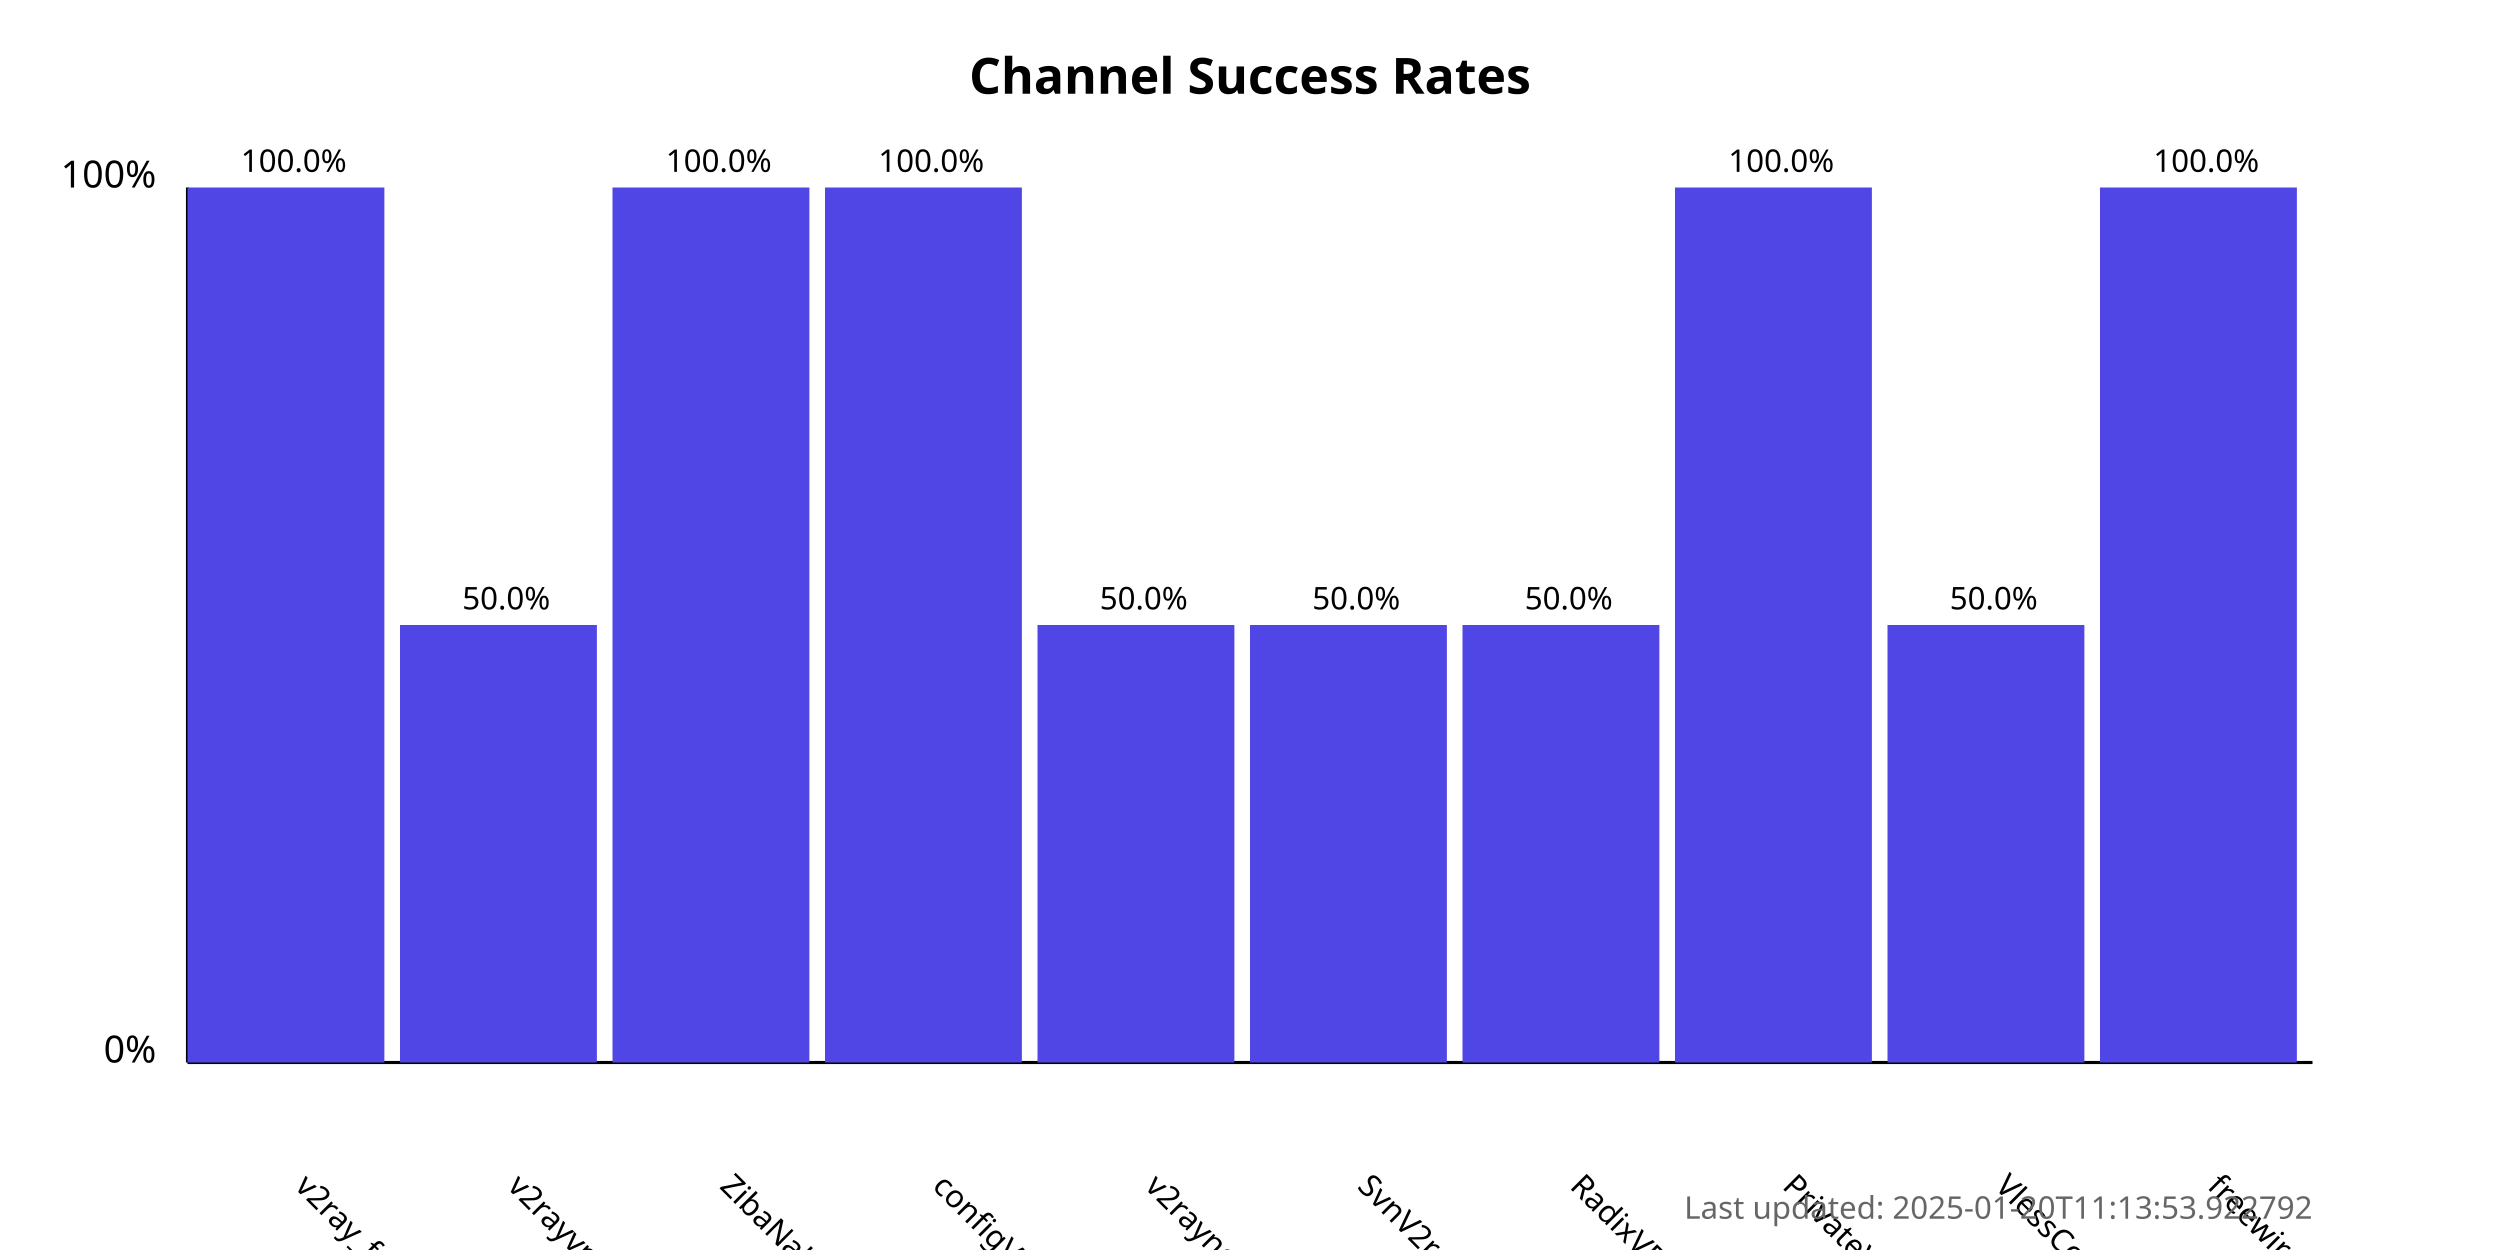
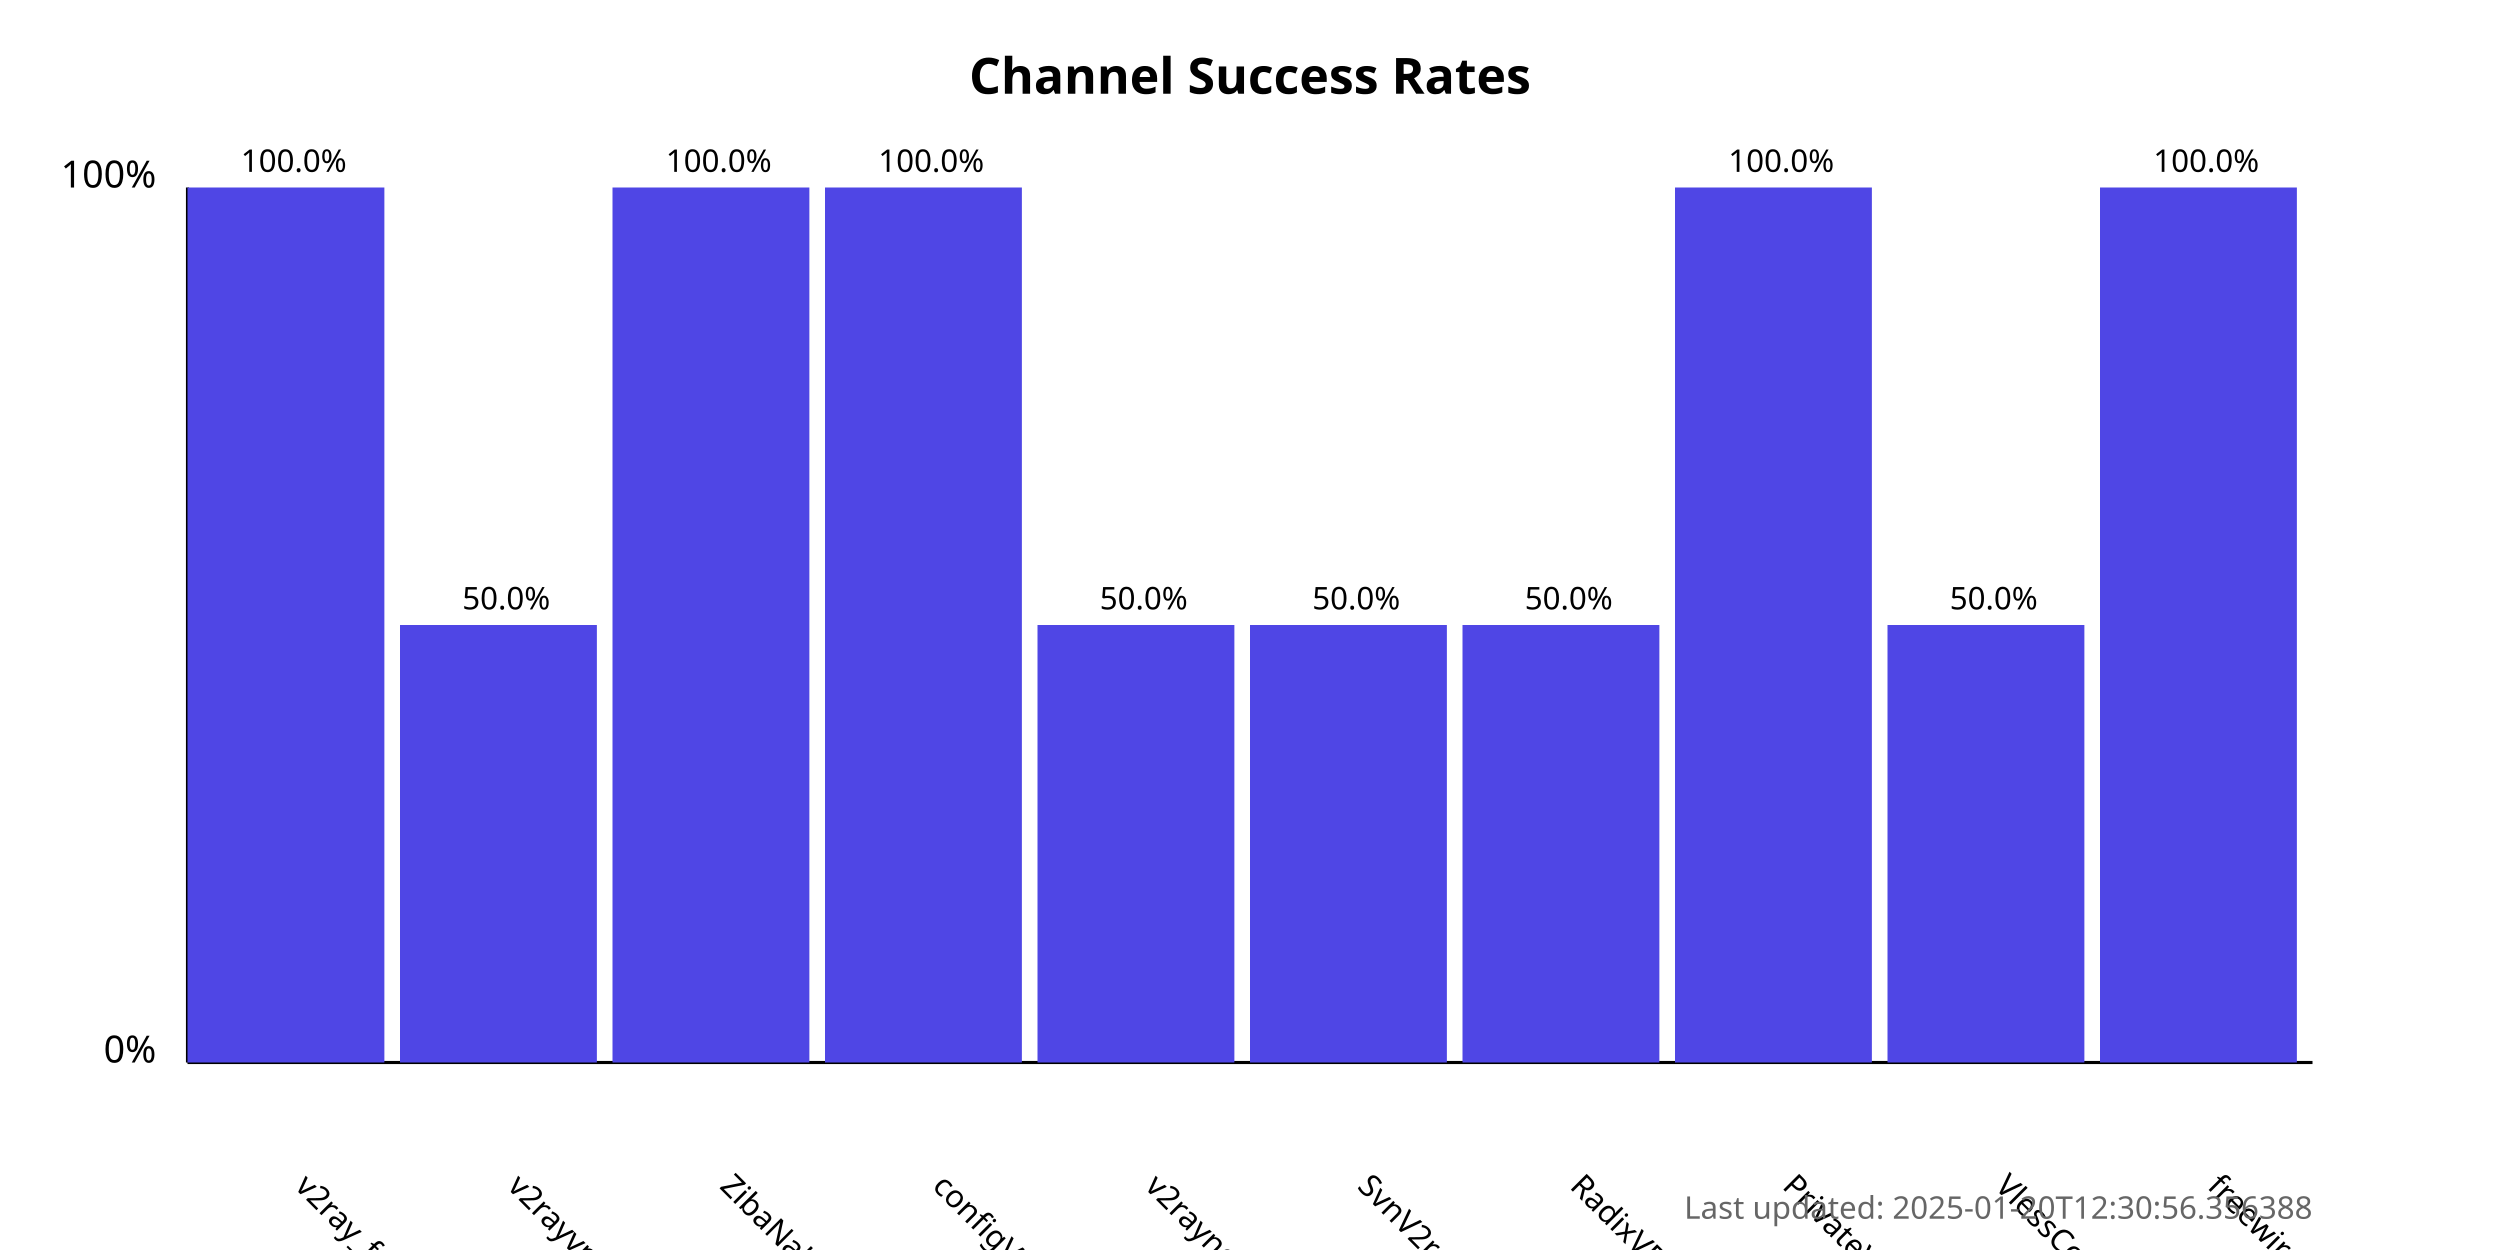
<svg xmlns="http://www.w3.org/2000/svg" width="800" height="400">
  <style>
            .chart-title { font: bold 16px sans-serif; }
            .axis-label { font: 12px sans-serif; }
            .tick-label { font: 10px sans-serif; }
            .bar { fill: #4f46e5; }
            .bar:hover { fill: #6366f1; }
            .timestamp { font: 10px sans-serif; fill: #666; }
        </style>
  <text x="400.0" y="30" text-anchor="middle" class="chart-title">
            Channel Success Rates
        </text>
  <line x1="60" y1="340" x2="60" y2="60" stroke="black" stroke-width="1" />
  <line x1="60" y1="340" x2="740" y2="340" stroke="black" stroke-width="1" />
  <text x="50" y="340" text-anchor="end" class="axis-label">0%</text>
  <text x="50" y="60" text-anchor="end" class="axis-label">100%</text>
  <g>
    <rect x="60" y="60.0" width="63.0" height="280.0" class="bar" />
    <text x="94.0" y="380" transform="rotate(45, 94.0, 380)" text-anchor="start" class="tick-label">
                v2ray_free_conf
            </text>
    <text x="94.0" y="55.0" text-anchor="middle" class="tick-label">
                100.0%
            </text>
  </g>
  <g>
    <rect x="128.0" y="200.0" width="63.0" height="140.0" class="bar" />
    <text x="162.0" y="380" transform="rotate(45, 162.0, 380)" text-anchor="start" class="tick-label">
                v2rayvpno
            </text>
    <text x="162.0" y="195.0" text-anchor="middle" class="tick-label">
                50.0%
            </text>
  </g>
  <g>
    <rect x="196.0" y="60.0" width="63.0" height="280.0" class="bar" />
    <text x="230.0" y="380" transform="rotate(45, 230.0, 380)" text-anchor="start" class="tick-label">
                ZibaNabz
            </text>
    <text x="230.0" y="55.0" text-anchor="middle" class="tick-label">
                100.0%
            </text>
  </g>
  <g>
    <rect x="264.0" y="60.0" width="63.0" height="280.0" class="bar" />
    <text x="298.0" y="380" transform="rotate(45, 298.0, 380)" text-anchor="start" class="tick-label">
                configV2rayForFree
            </text>
    <text x="298.0" y="55.0" text-anchor="middle" class="tick-label">
                100.0%
            </text>
  </g>
  <g>
    <rect x="332.0" y="200.0" width="63.0" height="140.0" class="bar" />
    <text x="366.0" y="380" transform="rotate(45, 366.0, 380)" text-anchor="start" class="tick-label">
                v2rayngvpn
            </text>
    <text x="366.0" y="195.0" text-anchor="middle" class="tick-label">
                50.0%
            </text>
  </g>
  <g>
    <rect x="400.0" y="200.0" width="63.0" height="140.0" class="bar" />
    <text x="434.0" y="380" transform="rotate(45, 434.0, 380)" text-anchor="start" class="tick-label">
                SvnV2ray
            </text>
    <text x="434.0" y="195.0" text-anchor="middle" class="tick-label">
                50.0%
            </text>
  </g>
  <g>
    <rect x="468.0" y="200.0" width="63.0" height="140.0" class="bar" />
    <text x="502.0" y="380" transform="rotate(45, 502.0, 380)" text-anchor="start" class="tick-label">
                RadixVPN
            </text>
    <text x="502.0" y="195.0" text-anchor="middle" class="tick-label">
                50.0%
            </text>
  </g>
  <g>
    <rect x="536.0" y="60.0" width="63.0" height="280.0" class="bar" />
    <text x="570.0" y="380" transform="rotate(45, 570.0, 380)" text-anchor="start" class="tick-label">
                PrivateVPNs
            </text>
    <text x="570.0" y="55.0" text-anchor="middle" class="tick-label">
                100.0%
            </text>
  </g>
  <g>
    <rect x="604.0" y="200.0" width="63.0" height="140.0" class="bar" />
    <text x="638.0" y="380" transform="rotate(45, 638.0, 380)" text-anchor="start" class="tick-label">
                VlessConfig
            </text>
    <text x="638.0" y="195.0" text-anchor="middle" class="tick-label">
                50.0%
            </text>
  </g>
  <g>
    <rect x="672.0" y="60.0" width="63.0" height="280.0" class="bar" />
    <text x="706.0" y="380" transform="rotate(45, 706.0, 380)" text-anchor="start" class="tick-label">
                freewireguard
            </text>
    <text x="706.0" y="55.0" text-anchor="middle" class="tick-label">
                100.0%
            </text>
  </g>
  <text x="740" y="390" text-anchor="end" class="timestamp">
-             Last updated: 2025-01-20T11:13:53.922792
+             Last updated: 2025-01-20T12:30:56.356388
        </text>
</svg>
